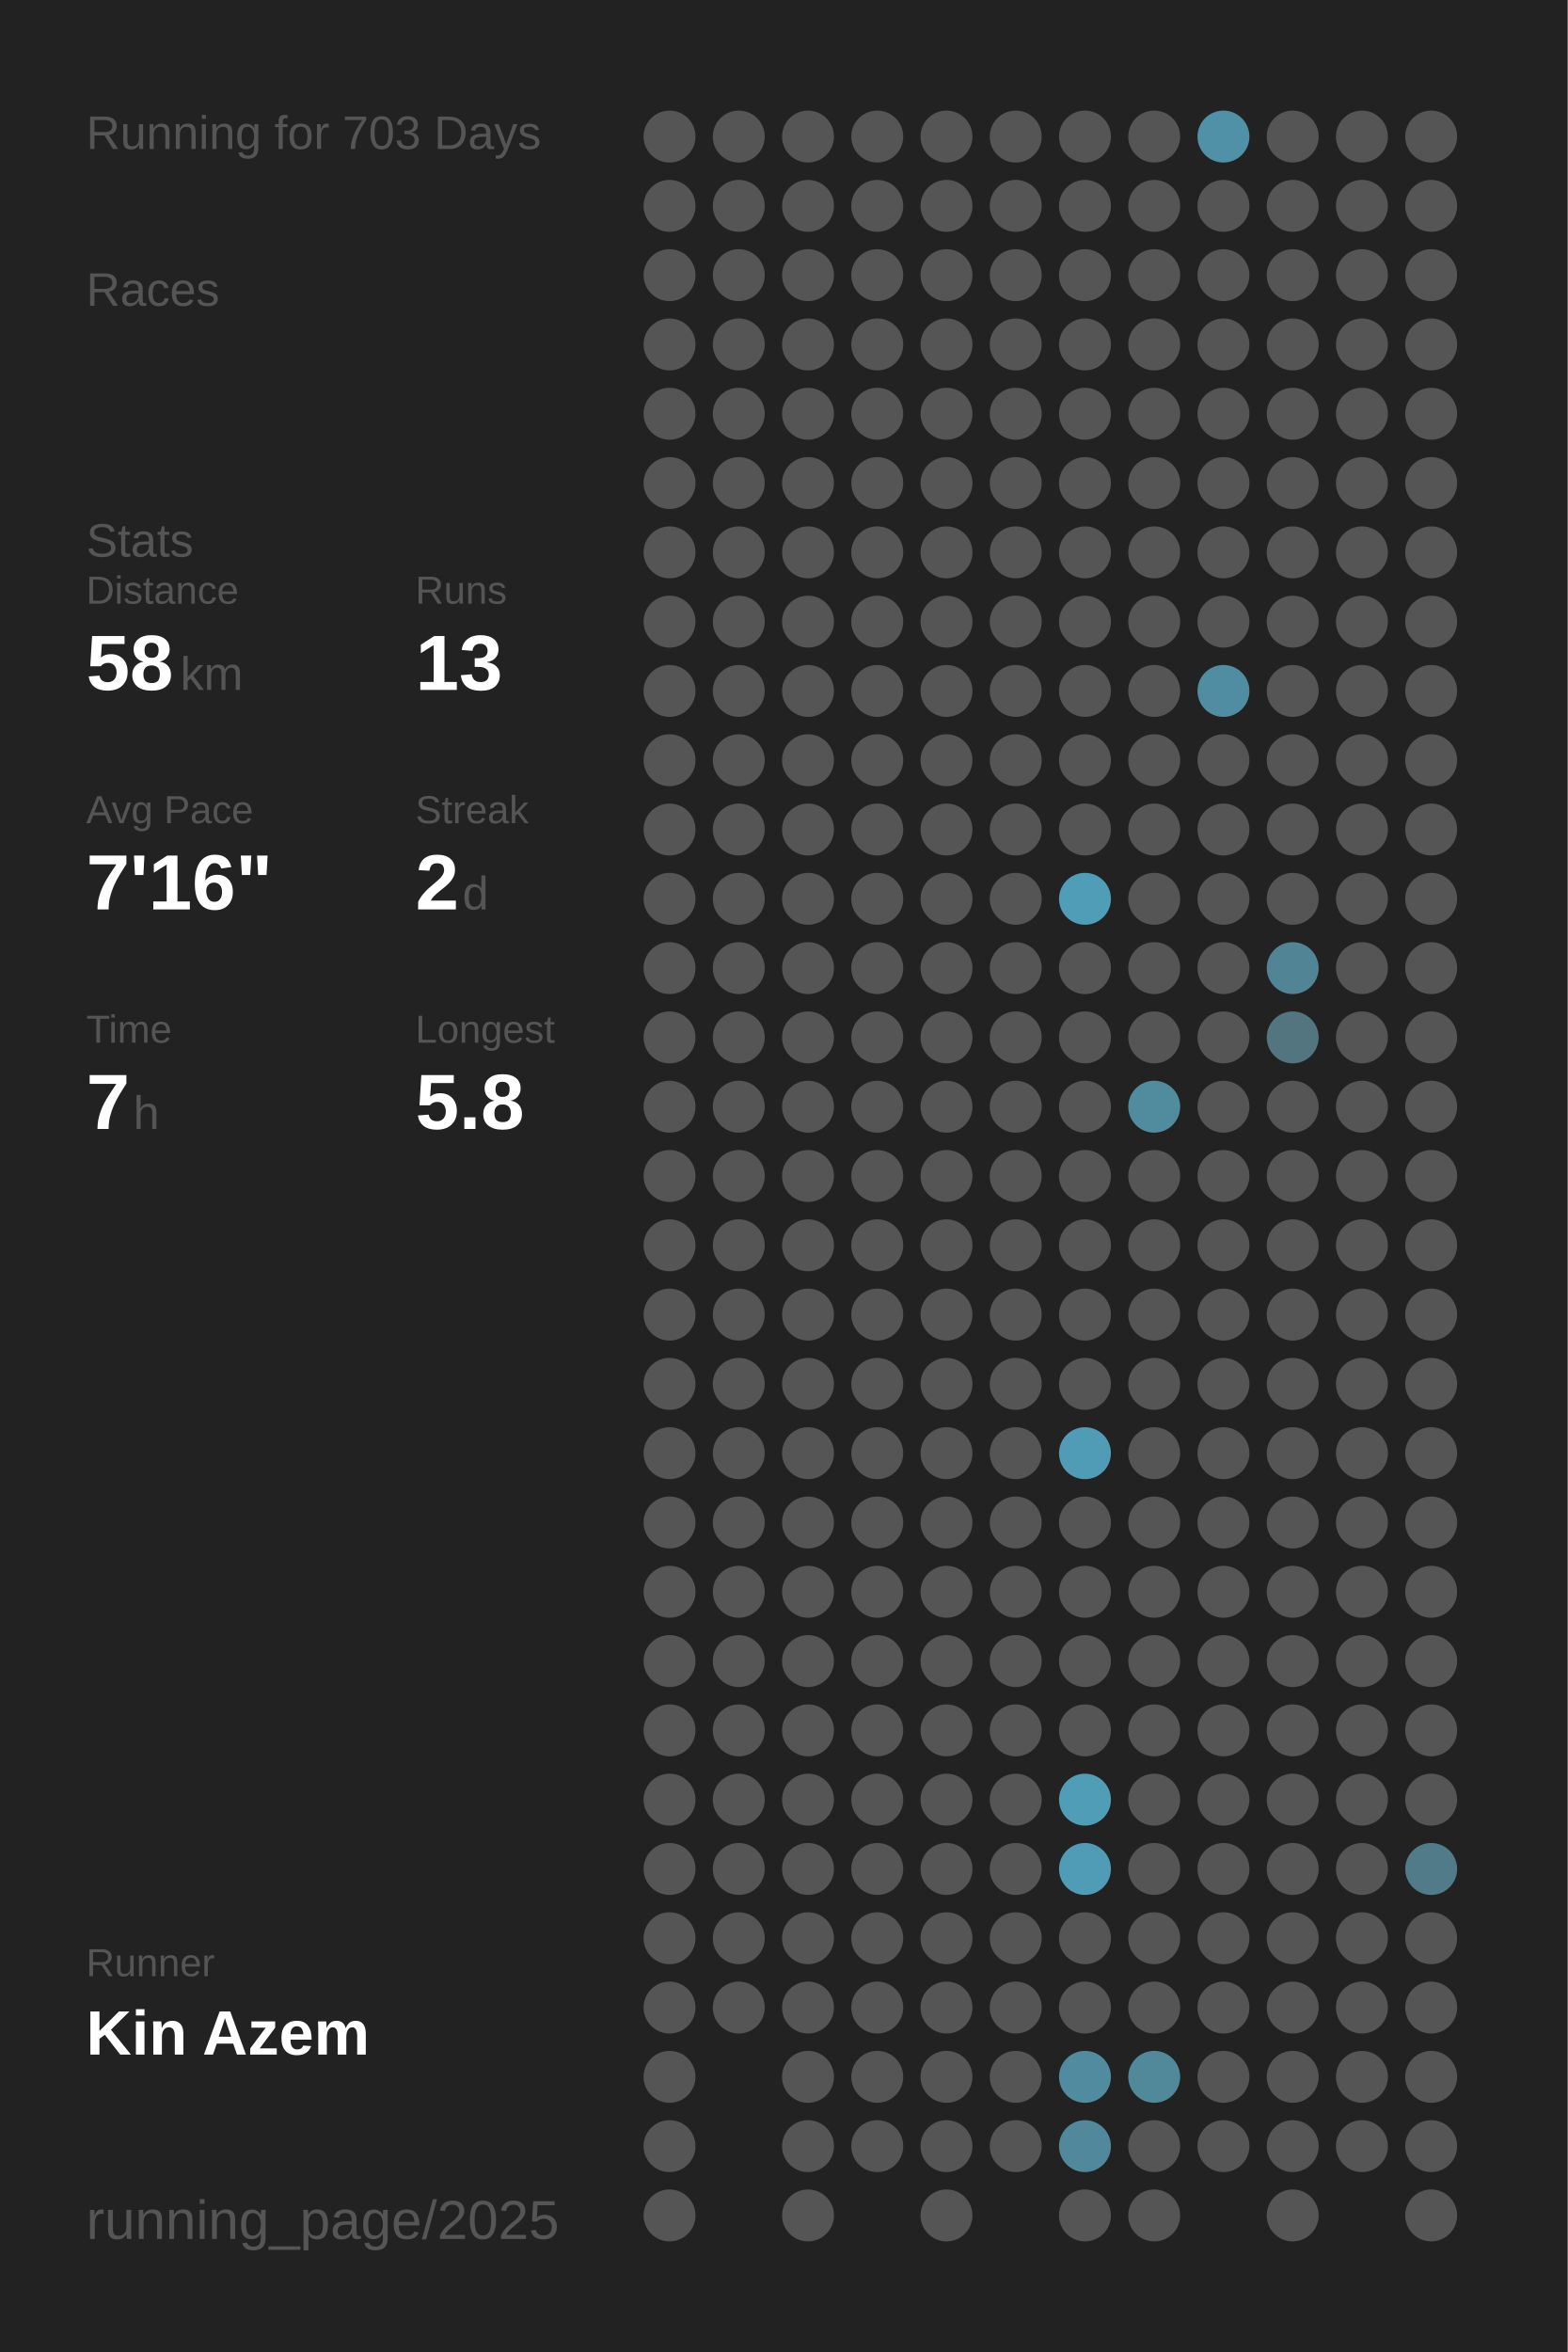
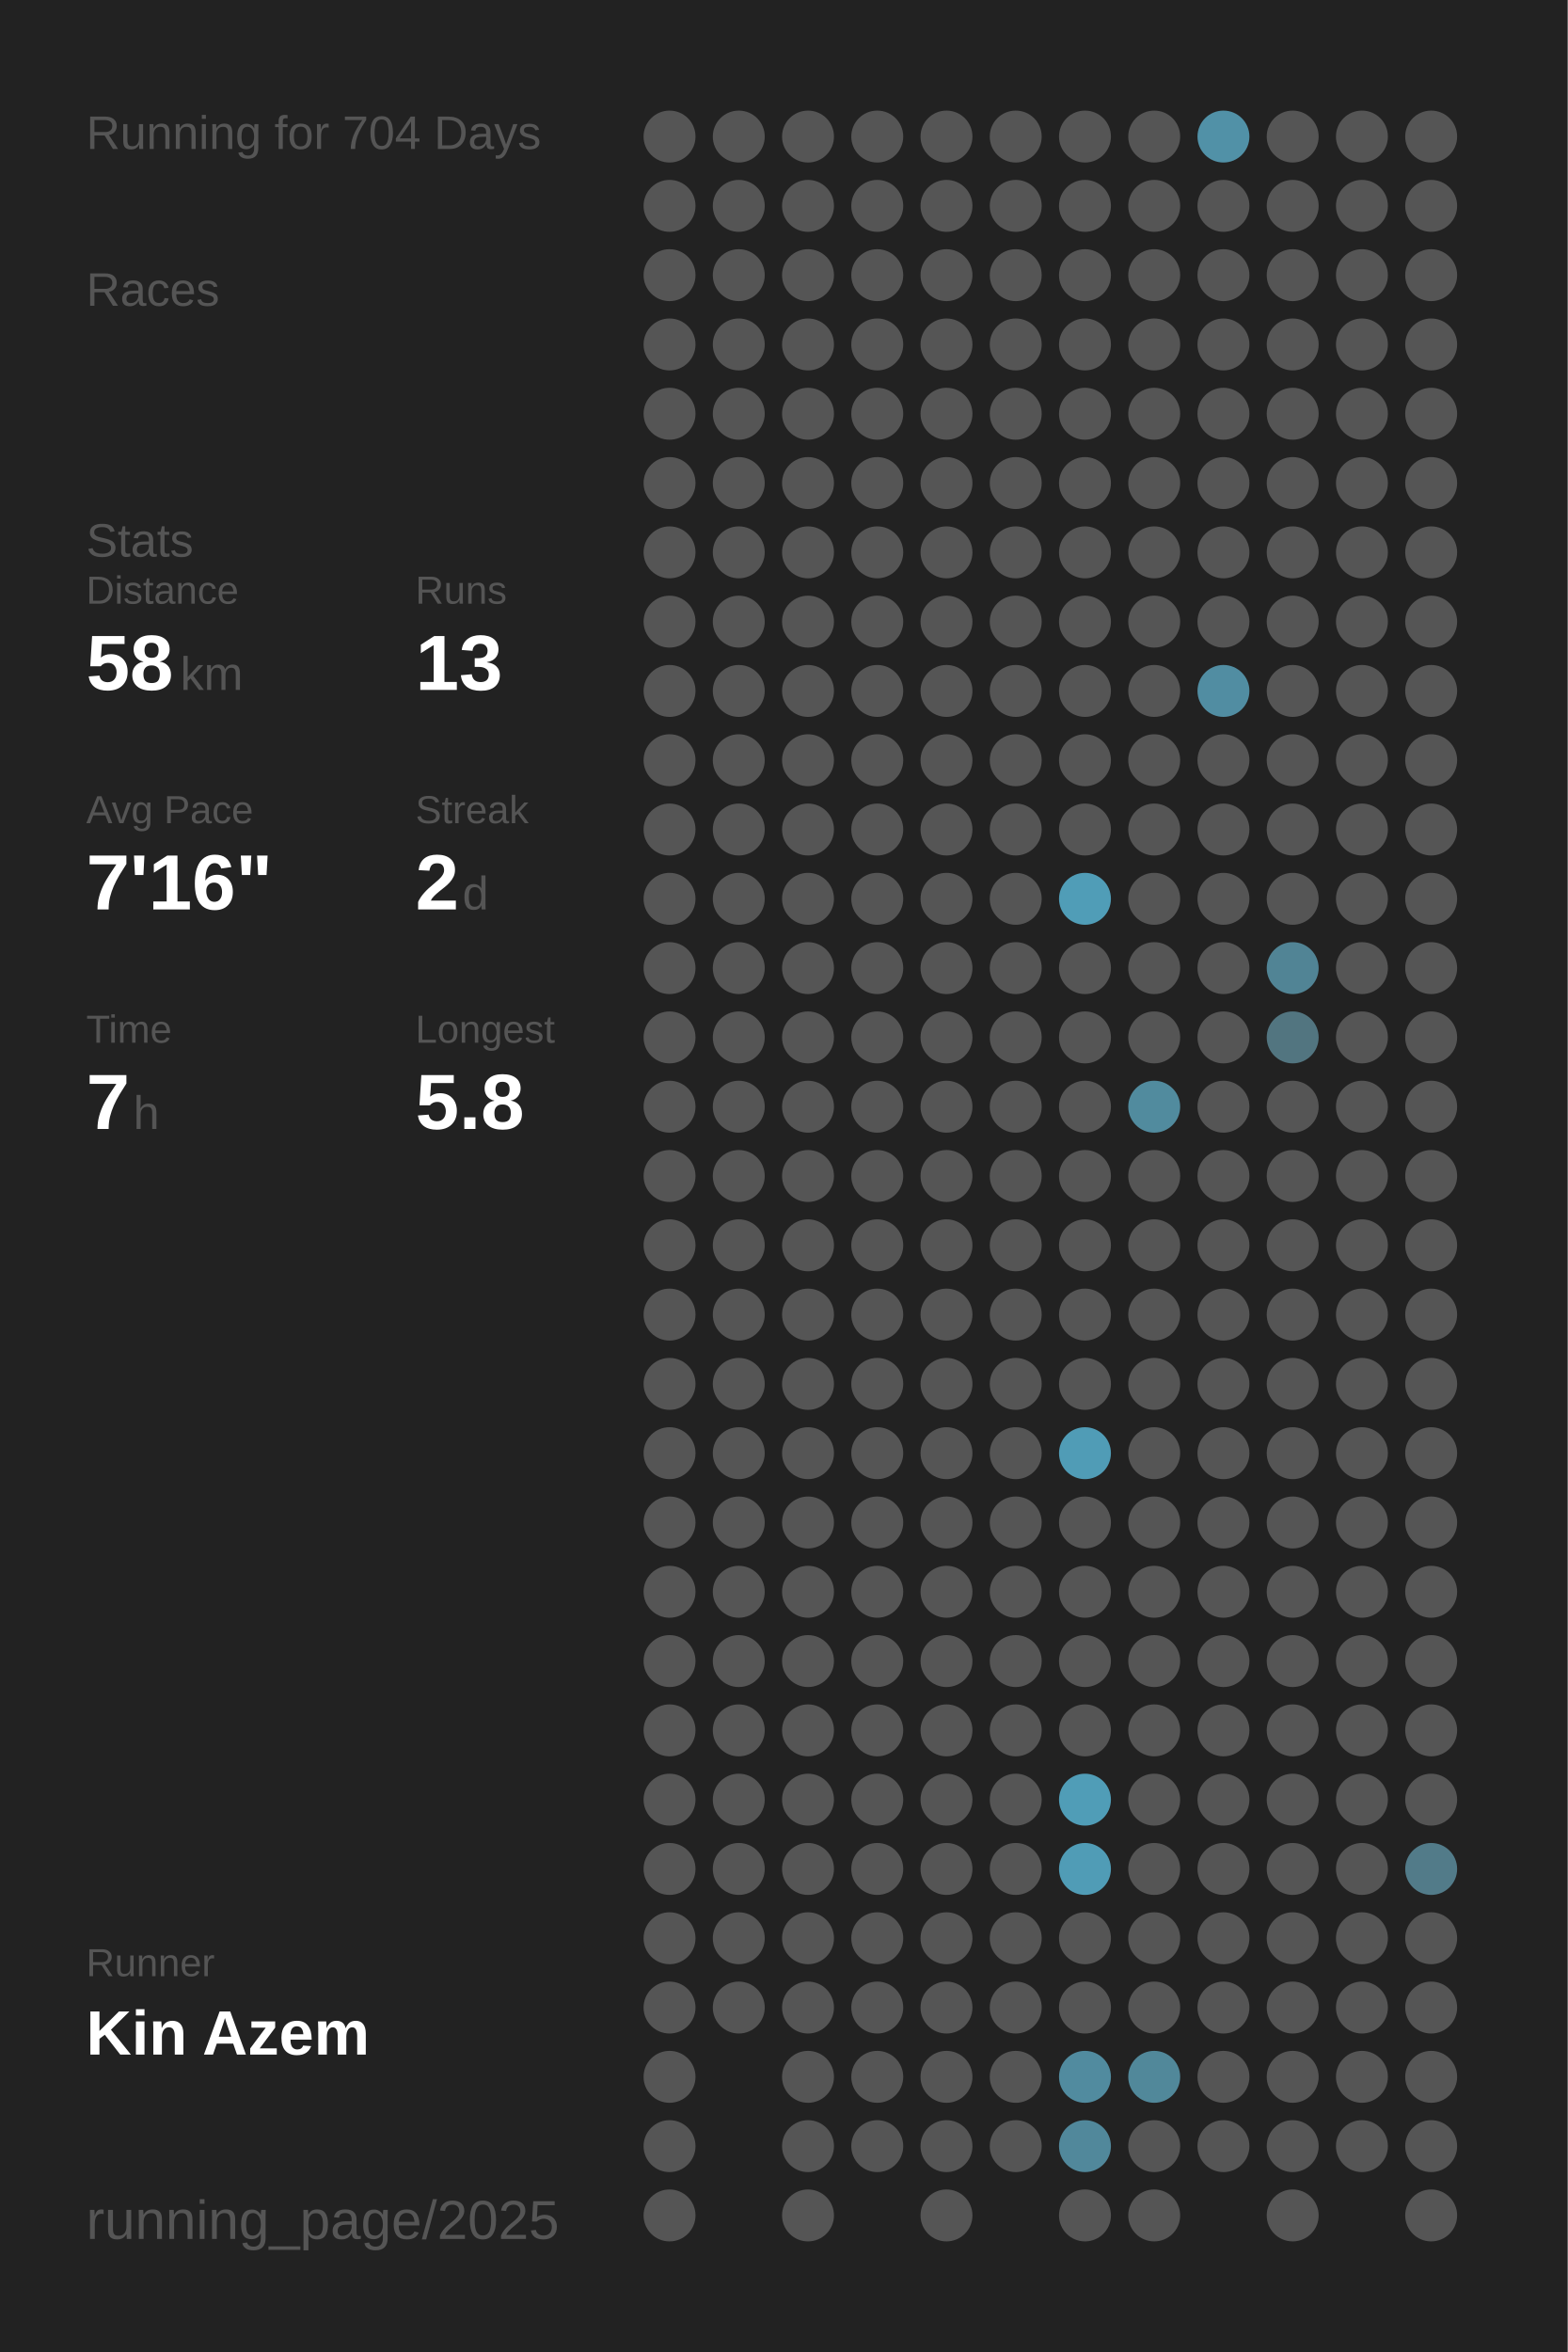
<svg xmlns="http://www.w3.org/2000/svg" baseProfile="full" height="300mm" version="1.1" viewBox="0,0,200,300" width="200mm">
  <defs />
  <rect fill="#222222" height="300" width="200" x="0" y="0" />
-   <text fill="#555555" style="font-size:6px; font-family:Arial;" x="11" y="19">Running for 703 Days</text>
+   <text fill="#555555" style="font-size:6px; font-family:Arial;" x="11" y="19">Running for 704 Days</text>
  <text fill="#555555" style="font-size:6px; font-family:Arial;" x="11" y="39">Races</text>
  <text fill="#555555" style="font-size:6px; font-family:Arial;" x="11" y="71">Stats</text>
  <text fill="#555555" style="font-size:5px; font-family:Arial;" x="11" y="77">Distance</text>
  <text fill="#FFFFFF" style="font-size:10px; font-family:Arial; font-weight:bold;" x="11" y="88">58</text>
  <text fill="#555555" style="font-size:6px; font-family:Arial;" x="23" y="88">km</text>
  <text fill="#555555" style="font-size:5px; font-family:Arial;" x="53" y="77">Runs</text>
  <text fill="#FFFFFF" style="font-size:10px; font-family:Arial; font-weight:bold;" x="53" y="88">13</text>
  <text fill="#555555" style="font-size:5px; font-family:Arial;" x="11" y="105">Avg Pace</text>
  <text fill="#FFFFFF" style="font-size:10px; font-family:Arial; font-weight:bold;" x="11" y="116">7'16"</text>
  <text fill="#555555" style="font-size:5px; font-family:Arial;" x="53" y="105">Streak</text>
  <text fill="#FFFFFF" style="font-size:10px; font-family:Arial; font-weight:bold;" x="53" y="116">2</text>
  <text fill="#555555" style="font-size:6px; font-family:Arial;" x="59" y="116">d</text>
  <text fill="#555555" style="font-size:5px; font-family:Arial;" x="11" y="133">Time</text>
  <text fill="#FFFFFF" style="font-size:10px; font-family:Arial; font-weight:bold;" x="11" y="144">7</text>
  <text fill="#555555" style="font-size:6px; font-family:Arial;" x="17" y="144">h</text>
  <text fill="#555555" style="font-size:5px; font-family:Arial;" x="53" y="133">Longest</text>
  <text fill="#FFFFFF" style="font-size:10px; font-family:Arial; font-weight:bold;" x="53" y="144">5.8</text>
  <text fill="#555555" style="font-size:5px; font-family:Arial;" x="11" y="252.065">Runner</text>
  <text fill="#FFFFFF" style="font-size:8px; font-family:Arial; font-weight:bold;" x="11" y="262.065">Kin Azem</text>
  <text fill="#555555" style="font-size:7px; font-family:Arial;" x="11" y="285.581">running_page/2025</text>
  <circle cx="85.417" cy="17.419" fill="#555555" r="3.312" />
  <circle cx="85.417" cy="26.258" fill="#555555" r="3.312" />
  <circle cx="85.417" cy="35.097" fill="#555555" r="3.312" />
  <circle cx="85.417" cy="43.935" fill="#555555" r="3.312" />
  <circle cx="85.417" cy="52.774" fill="#555555" r="3.312" />
  <circle cx="85.417" cy="61.613" fill="#555555" r="3.312" />
  <circle cx="85.417" cy="70.452" fill="#555555" r="3.312" />
  <circle cx="85.417" cy="79.29" fill="#555555" r="3.312" />
  <circle cx="85.417" cy="88.129" fill="#555555" r="3.312" />
  <circle cx="85.417" cy="96.968" fill="#555555" r="3.312" />
  <circle cx="85.417" cy="105.806" fill="#555555" r="3.312" />
  <circle cx="85.417" cy="114.645" fill="#555555" r="3.312" />
  <circle cx="85.417" cy="123.484" fill="#555555" r="3.312" />
  <circle cx="85.417" cy="132.323" fill="#555555" r="3.312" />
  <circle cx="85.417" cy="141.161" fill="#555555" r="3.312" />
  <circle cx="85.417" cy="150" fill="#555555" r="3.312" />
  <circle cx="85.417" cy="158.839" fill="#555555" r="3.312" />
  <circle cx="85.417" cy="167.677" fill="#555555" r="3.312" />
  <circle cx="85.417" cy="176.516" fill="#555555" r="3.312" />
  <circle cx="85.417" cy="185.355" fill="#555555" r="3.312" />
  <circle cx="85.417" cy="194.194" fill="#555555" r="3.312" />
  <circle cx="85.417" cy="203.032" fill="#555555" r="3.312" />
  <circle cx="85.417" cy="211.871" fill="#555555" r="3.312" />
  <circle cx="85.417" cy="220.71" fill="#555555" r="3.312" />
  <circle cx="85.417" cy="229.548" fill="#555555" r="3.312" />
  <circle cx="85.417" cy="238.387" fill="#555555" r="3.312" />
  <circle cx="85.417" cy="247.226" fill="#555555" r="3.312" />
  <circle cx="85.417" cy="256.065" fill="#555555" r="3.312" />
  <circle cx="85.417" cy="264.903" fill="#555555" r="3.312" />
  <circle cx="85.417" cy="273.742" fill="#555555" r="3.312" />
  <circle cx="85.417" cy="282.581" fill="#555555" r="3.312" />
  <circle cx="94.25" cy="17.419" fill="#555555" r="3.312" />
  <circle cx="94.25" cy="26.258" fill="#555555" r="3.312" />
  <circle cx="94.25" cy="35.097" fill="#555555" r="3.312" />
  <circle cx="94.25" cy="43.935" fill="#555555" r="3.312" />
  <circle cx="94.25" cy="52.774" fill="#555555" r="3.312" />
  <circle cx="94.25" cy="61.613" fill="#555555" r="3.312" />
  <circle cx="94.25" cy="70.452" fill="#555555" r="3.312" />
  <circle cx="94.25" cy="79.29" fill="#555555" r="3.312" />
  <circle cx="94.25" cy="88.129" fill="#555555" r="3.312" />
  <circle cx="94.25" cy="96.968" fill="#555555" r="3.312" />
  <circle cx="94.25" cy="105.806" fill="#555555" r="3.312" />
  <circle cx="94.25" cy="114.645" fill="#555555" r="3.312" />
  <circle cx="94.25" cy="123.484" fill="#555555" r="3.312" />
  <circle cx="94.25" cy="132.323" fill="#555555" r="3.312" />
  <circle cx="94.25" cy="141.161" fill="#555555" r="3.312" />
  <circle cx="94.25" cy="150" fill="#555555" r="3.312" />
  <circle cx="94.25" cy="158.839" fill="#555555" r="3.312" />
  <circle cx="94.25" cy="167.677" fill="#555555" r="3.312" />
  <circle cx="94.25" cy="176.516" fill="#555555" r="3.312" />
  <circle cx="94.25" cy="185.355" fill="#555555" r="3.312" />
  <circle cx="94.25" cy="194.194" fill="#555555" r="3.312" />
  <circle cx="94.25" cy="203.032" fill="#555555" r="3.312" />
  <circle cx="94.25" cy="211.871" fill="#555555" r="3.312" />
  <circle cx="94.25" cy="220.71" fill="#555555" r="3.312" />
  <circle cx="94.25" cy="229.548" fill="#555555" r="3.312" />
  <circle cx="94.25" cy="238.387" fill="#555555" r="3.312" />
  <circle cx="94.25" cy="247.226" fill="#555555" r="3.312" />
  <circle cx="94.25" cy="256.065" fill="#555555" r="3.312" />
  <circle cx="103.083" cy="17.419" fill="#555555" r="3.312" />
  <circle cx="103.083" cy="26.258" fill="#555555" r="3.312" />
  <circle cx="103.083" cy="35.097" fill="#555555" r="3.312" />
  <circle cx="103.083" cy="43.935" fill="#555555" r="3.312" />
  <circle cx="103.083" cy="52.774" fill="#555555" r="3.312" />
  <circle cx="103.083" cy="61.613" fill="#555555" r="3.312" />
  <circle cx="103.083" cy="70.452" fill="#555555" r="3.312" />
  <circle cx="103.083" cy="79.29" fill="#555555" r="3.312" />
  <circle cx="103.083" cy="88.129" fill="#555555" r="3.312" />
  <circle cx="103.083" cy="96.968" fill="#555555" r="3.312" />
  <circle cx="103.083" cy="105.806" fill="#555555" r="3.312" />
  <circle cx="103.083" cy="114.645" fill="#555555" r="3.312" />
  <circle cx="103.083" cy="123.484" fill="#555555" r="3.312" />
  <circle cx="103.083" cy="132.323" fill="#555555" r="3.312" />
  <circle cx="103.083" cy="141.161" fill="#555555" r="3.312" />
  <circle cx="103.083" cy="150" fill="#555555" r="3.312" />
  <circle cx="103.083" cy="158.839" fill="#555555" r="3.312" />
  <circle cx="103.083" cy="167.677" fill="#555555" r="3.312" />
  <circle cx="103.083" cy="176.516" fill="#555555" r="3.312" />
  <circle cx="103.083" cy="185.355" fill="#555555" r="3.312" />
  <circle cx="103.083" cy="194.194" fill="#555555" r="3.312" />
  <circle cx="103.083" cy="203.032" fill="#555555" r="3.312" />
  <circle cx="103.083" cy="211.871" fill="#555555" r="3.312" />
  <circle cx="103.083" cy="220.71" fill="#555555" r="3.312" />
  <circle cx="103.083" cy="229.548" fill="#555555" r="3.312" />
  <circle cx="103.083" cy="238.387" fill="#555555" r="3.312" />
  <circle cx="103.083" cy="247.226" fill="#555555" r="3.312" />
  <circle cx="103.083" cy="256.065" fill="#555555" r="3.312" />
  <circle cx="103.083" cy="264.903" fill="#555555" r="3.312" />
  <circle cx="103.083" cy="273.742" fill="#555555" r="3.312" />
  <circle cx="103.083" cy="282.581" fill="#555555" r="3.312" />
  <circle cx="111.917" cy="17.419" fill="#555555" r="3.312" />
  <circle cx="111.917" cy="26.258" fill="#555555" r="3.312" />
  <circle cx="111.917" cy="35.097" fill="#555555" r="3.312" />
  <circle cx="111.917" cy="43.935" fill="#555555" r="3.312" />
  <circle cx="111.917" cy="52.774" fill="#555555" r="3.312" />
  <circle cx="111.917" cy="61.613" fill="#555555" r="3.312" />
  <circle cx="111.917" cy="70.452" fill="#555555" r="3.312" />
  <circle cx="111.917" cy="79.29" fill="#555555" r="3.312" />
  <circle cx="111.917" cy="88.129" fill="#555555" r="3.312" />
  <circle cx="111.917" cy="96.968" fill="#555555" r="3.312" />
  <circle cx="111.917" cy="105.806" fill="#555555" r="3.312" />
  <circle cx="111.917" cy="114.645" fill="#555555" r="3.312" />
  <circle cx="111.917" cy="123.484" fill="#555555" r="3.312" />
  <circle cx="111.917" cy="132.323" fill="#555555" r="3.312" />
  <circle cx="111.917" cy="141.161" fill="#555555" r="3.312" />
  <circle cx="111.917" cy="150" fill="#555555" r="3.312" />
  <circle cx="111.917" cy="158.839" fill="#555555" r="3.312" />
  <circle cx="111.917" cy="167.677" fill="#555555" r="3.312" />
  <circle cx="111.917" cy="176.516" fill="#555555" r="3.312" />
  <circle cx="111.917" cy="185.355" fill="#555555" r="3.312" />
  <circle cx="111.917" cy="194.194" fill="#555555" r="3.312" />
  <circle cx="111.917" cy="203.032" fill="#555555" r="3.312" />
  <circle cx="111.917" cy="211.871" fill="#555555" r="3.312" />
  <circle cx="111.917" cy="220.71" fill="#555555" r="3.312" />
  <circle cx="111.917" cy="229.548" fill="#555555" r="3.312" />
  <circle cx="111.917" cy="238.387" fill="#555555" r="3.312" />
  <circle cx="111.917" cy="247.226" fill="#555555" r="3.312" />
  <circle cx="111.917" cy="256.065" fill="#555555" r="3.312" />
  <circle cx="111.917" cy="264.903" fill="#555555" r="3.312" />
  <circle cx="111.917" cy="273.742" fill="#555555" r="3.312" />
  <circle cx="120.75" cy="17.419" fill="#555555" r="3.312" />
  <circle cx="120.75" cy="26.258" fill="#555555" r="3.312" />
  <circle cx="120.75" cy="35.097" fill="#555555" r="3.312" />
  <circle cx="120.75" cy="43.935" fill="#555555" r="3.312" />
  <circle cx="120.75" cy="52.774" fill="#555555" r="3.312" />
  <circle cx="120.75" cy="61.613" fill="#555555" r="3.312" />
  <circle cx="120.75" cy="70.452" fill="#555555" r="3.312" />
  <circle cx="120.75" cy="79.29" fill="#555555" r="3.312" />
  <circle cx="120.75" cy="88.129" fill="#555555" r="3.312" />
  <circle cx="120.75" cy="96.968" fill="#555555" r="3.312" />
  <circle cx="120.75" cy="105.806" fill="#555555" r="3.312" />
  <circle cx="120.75" cy="114.645" fill="#555555" r="3.312" />
  <circle cx="120.75" cy="123.484" fill="#555555" r="3.312" />
  <circle cx="120.75" cy="132.323" fill="#555555" r="3.312" />
  <circle cx="120.75" cy="141.161" fill="#555555" r="3.312" />
  <circle cx="120.75" cy="150" fill="#555555" r="3.312" />
  <circle cx="120.75" cy="158.839" fill="#555555" r="3.312" />
  <circle cx="120.75" cy="167.677" fill="#555555" r="3.312" />
  <circle cx="120.75" cy="176.516" fill="#555555" r="3.312" />
  <circle cx="120.75" cy="185.355" fill="#555555" r="3.312" />
  <circle cx="120.75" cy="194.194" fill="#555555" r="3.312" />
  <circle cx="120.75" cy="203.032" fill="#555555" r="3.312" />
  <circle cx="120.75" cy="211.871" fill="#555555" r="3.312" />
  <circle cx="120.75" cy="220.71" fill="#555555" r="3.312" />
  <circle cx="120.75" cy="229.548" fill="#555555" r="3.312" />
  <circle cx="120.75" cy="238.387" fill="#555555" r="3.312" />
  <circle cx="120.75" cy="247.226" fill="#555555" r="3.312" />
  <circle cx="120.75" cy="256.065" fill="#555555" r="3.312" />
  <circle cx="120.75" cy="264.903" fill="#555555" r="3.312" />
  <circle cx="120.75" cy="273.742" fill="#555555" r="3.312" />
  <circle cx="120.75" cy="282.581" fill="#555555" r="3.312" />
  <circle cx="129.583" cy="17.419" fill="#555555" r="3.312" />
  <circle cx="129.583" cy="26.258" fill="#555555" r="3.312" />
  <circle cx="129.583" cy="35.097" fill="#555555" r="3.312" />
  <circle cx="129.583" cy="43.935" fill="#555555" r="3.312" />
  <circle cx="129.583" cy="52.774" fill="#555555" r="3.312" />
  <circle cx="129.583" cy="61.613" fill="#555555" r="3.312" />
  <circle cx="129.583" cy="70.452" fill="#555555" r="3.312" />
  <circle cx="129.583" cy="79.29" fill="#555555" r="3.312" />
  <circle cx="129.583" cy="88.129" fill="#555555" r="3.312" />
  <circle cx="129.583" cy="96.968" fill="#555555" r="3.312" />
  <circle cx="129.583" cy="105.806" fill="#555555" r="3.312" />
  <circle cx="129.583" cy="114.645" fill="#555555" r="3.312" />
  <circle cx="129.583" cy="123.484" fill="#555555" r="3.312" />
  <circle cx="129.583" cy="132.323" fill="#555555" r="3.312" />
  <circle cx="129.583" cy="141.161" fill="#555555" r="3.312" />
  <circle cx="129.583" cy="150" fill="#555555" r="3.312" />
  <circle cx="129.583" cy="158.839" fill="#555555" r="3.312" />
  <circle cx="129.583" cy="167.677" fill="#555555" r="3.312" />
  <circle cx="129.583" cy="176.516" fill="#555555" r="3.312" />
  <circle cx="129.583" cy="185.355" fill="#555555" r="3.312" />
  <circle cx="129.583" cy="194.194" fill="#555555" r="3.312" />
  <circle cx="129.583" cy="203.032" fill="#555555" r="3.312" />
  <circle cx="129.583" cy="211.871" fill="#555555" r="3.312" />
  <circle cx="129.583" cy="220.71" fill="#555555" r="3.312" />
  <circle cx="129.583" cy="229.548" fill="#555555" r="3.312" />
  <circle cx="129.583" cy="238.387" fill="#555555" r="3.312" />
  <circle cx="129.583" cy="247.226" fill="#555555" r="3.312" />
  <circle cx="129.583" cy="256.065" fill="#555555" r="3.312" />
  <circle cx="129.583" cy="264.903" fill="#555555" r="3.312" />
  <circle cx="129.583" cy="273.742" fill="#555555" r="3.312" />
  <circle cx="138.417" cy="17.419" fill="#555555" r="3.312" />
  <circle cx="138.417" cy="26.258" fill="#555555" r="3.312" />
  <circle cx="138.417" cy="35.097" fill="#555555" r="3.312" />
  <circle cx="138.417" cy="43.935" fill="#555555" r="3.312" />
  <circle cx="138.417" cy="52.774" fill="#555555" r="3.312" />
  <circle cx="138.417" cy="61.613" fill="#555555" r="3.312" />
  <circle cx="138.417" cy="70.452" fill="#555555" r="3.312" />
  <circle cx="138.417" cy="79.29" fill="#555555" r="3.312" />
  <circle cx="138.417" cy="88.129" fill="#555555" r="3.312" />
  <circle cx="138.417" cy="96.968" fill="#555555" r="3.312" />
  <circle cx="138.417" cy="105.806" fill="#555555" r="3.312" />
  <circle cx="138.417" cy="114.645" fill="#509db7" r="3.312" />
  <circle cx="138.417" cy="123.484" fill="#555555" r="3.312" />
  <circle cx="138.417" cy="132.323" fill="#555555" r="3.312" />
  <circle cx="138.417" cy="141.161" fill="#555555" r="3.312" />
  <circle cx="138.417" cy="150" fill="#555555" r="3.312" />
  <circle cx="138.417" cy="158.839" fill="#555555" r="3.312" />
  <circle cx="138.417" cy="167.677" fill="#555555" r="3.312" />
  <circle cx="138.417" cy="176.516" fill="#555555" r="3.312" />
  <circle cx="138.417" cy="185.355" fill="#509cb6" r="3.312" />
  <circle cx="138.417" cy="194.194" fill="#555555" r="3.312" />
  <circle cx="138.417" cy="203.032" fill="#555555" r="3.312" />
  <circle cx="138.417" cy="211.871" fill="#555555" r="3.312" />
  <circle cx="138.417" cy="220.71" fill="#555555" r="3.312" />
  <circle cx="138.417" cy="229.548" fill="#509db7" r="3.312" />
  <circle cx="138.417" cy="238.387" fill="#509cb6" r="3.312" />
  <circle cx="138.417" cy="247.226" fill="#555555" r="3.312" />
  <circle cx="138.417" cy="256.065" fill="#555555" r="3.312" />
  <circle cx="138.417" cy="264.903" fill="#518b9f" r="3.312" />
  <circle cx="138.417" cy="273.742" fill="#51889b" r="3.312" />
  <circle cx="138.417" cy="282.581" fill="#555555" r="3.312" />
  <circle cx="147.25" cy="17.419" fill="#555555" r="3.312" />
  <circle cx="147.25" cy="26.258" fill="#555555" r="3.312" />
  <circle cx="147.25" cy="35.097" fill="#555555" r="3.312" />
  <circle cx="147.25" cy="43.935" fill="#555555" r="3.312" />
  <circle cx="147.25" cy="52.774" fill="#555555" r="3.312" />
  <circle cx="147.25" cy="61.613" fill="#555555" r="3.312" />
  <circle cx="147.25" cy="70.452" fill="#555555" r="3.312" />
  <circle cx="147.25" cy="79.29" fill="#555555" r="3.312" />
  <circle cx="147.25" cy="88.129" fill="#555555" r="3.312" />
  <circle cx="147.25" cy="96.968" fill="#555555" r="3.312" />
  <circle cx="147.25" cy="105.806" fill="#555555" r="3.312" />
  <circle cx="147.25" cy="114.645" fill="#555555" r="3.312" />
  <circle cx="147.25" cy="123.484" fill="#555555" r="3.312" />
  <circle cx="147.25" cy="132.323" fill="#555555" r="3.312" />
  <circle cx="147.25" cy="141.161" fill="#518b9e" r="3.312" />
  <circle cx="147.25" cy="150" fill="#555555" r="3.312" />
  <circle cx="147.25" cy="158.839" fill="#555555" r="3.312" />
  <circle cx="147.25" cy="167.677" fill="#555555" r="3.312" />
  <circle cx="147.25" cy="176.516" fill="#555555" r="3.312" />
  <circle cx="147.25" cy="185.355" fill="#555555" r="3.312" />
  <circle cx="147.25" cy="194.194" fill="#555555" r="3.312" />
  <circle cx="147.25" cy="203.032" fill="#555555" r="3.312" />
  <circle cx="147.25" cy="211.871" fill="#555555" r="3.312" />
  <circle cx="147.25" cy="220.71" fill="#555555" r="3.312" />
  <circle cx="147.25" cy="229.548" fill="#555555" r="3.312" />
  <circle cx="147.25" cy="238.387" fill="#555555" r="3.312" />
  <circle cx="147.25" cy="247.226" fill="#555555" r="3.312" />
  <circle cx="147.25" cy="256.065" fill="#555555" r="3.312" />
  <circle cx="147.25" cy="264.903" fill="#51889a" r="3.312" />
  <circle cx="147.25" cy="273.742" fill="#555555" r="3.312" />
  <circle cx="147.25" cy="282.581" fill="#555555" r="3.312" />
  <circle cx="156.083" cy="17.419" fill="#5191a7" r="3.312" />
  <circle cx="156.083" cy="26.258" fill="#555555" r="3.312" />
  <circle cx="156.083" cy="35.097" fill="#555555" r="3.312" />
  <circle cx="156.083" cy="43.935" fill="#555555" r="3.312" />
  <circle cx="156.083" cy="52.774" fill="#555555" r="3.312" />
  <circle cx="156.083" cy="61.613" fill="#555555" r="3.312" />
  <circle cx="156.083" cy="70.452" fill="#555555" r="3.312" />
  <circle cx="156.083" cy="79.29" fill="#555555" r="3.312" />
  <circle cx="156.083" cy="88.129" fill="#518da2" r="3.312" />
  <circle cx="156.083" cy="96.968" fill="#555555" r="3.312" />
  <circle cx="156.083" cy="105.806" fill="#555555" r="3.312" />
  <circle cx="156.083" cy="114.645" fill="#555555" r="3.312" />
  <circle cx="156.083" cy="123.484" fill="#555555" r="3.312" />
  <circle cx="156.083" cy="132.323" fill="#555555" r="3.312" />
  <circle cx="156.083" cy="141.161" fill="#555555" r="3.312" />
  <circle cx="156.083" cy="150" fill="#555555" r="3.312" />
  <circle cx="156.083" cy="158.839" fill="#555555" r="3.312" />
  <circle cx="156.083" cy="167.677" fill="#555555" r="3.312" />
  <circle cx="156.083" cy="176.516" fill="#555555" r="3.312" />
  <circle cx="156.083" cy="185.355" fill="#555555" r="3.312" />
  <circle cx="156.083" cy="194.194" fill="#555555" r="3.312" />
  <circle cx="156.083" cy="203.032" fill="#555555" r="3.312" />
  <circle cx="156.083" cy="211.871" fill="#555555" r="3.312" />
  <circle cx="156.083" cy="220.71" fill="#555555" r="3.312" />
  <circle cx="156.083" cy="229.548" fill="#555555" r="3.312" />
  <circle cx="156.083" cy="238.387" fill="#555555" r="3.312" />
  <circle cx="156.083" cy="247.226" fill="#555555" r="3.312" />
  <circle cx="156.083" cy="256.065" fill="#555555" r="3.312" />
  <circle cx="156.083" cy="264.903" fill="#555555" r="3.312" />
  <circle cx="156.083" cy="273.742" fill="#555555" r="3.312" />
  <circle cx="164.917" cy="17.419" fill="#555555" r="3.312" />
  <circle cx="164.917" cy="26.258" fill="#555555" r="3.312" />
  <circle cx="164.917" cy="35.097" fill="#555555" r="3.312" />
  <circle cx="164.917" cy="43.935" fill="#555555" r="3.312" />
  <circle cx="164.917" cy="52.774" fill="#555555" r="3.312" />
  <circle cx="164.917" cy="61.613" fill="#555555" r="3.312" />
  <circle cx="164.917" cy="70.452" fill="#555555" r="3.312" />
  <circle cx="164.917" cy="79.29" fill="#555555" r="3.312" />
  <circle cx="164.917" cy="88.129" fill="#555555" r="3.312" />
  <circle cx="164.917" cy="96.968" fill="#555555" r="3.312" />
  <circle cx="164.917" cy="105.806" fill="#555555" r="3.312" />
  <circle cx="164.917" cy="114.645" fill="#555555" r="3.312" />
  <circle cx="164.917" cy="123.484" fill="#518495" r="3.312" />
  <circle cx="164.917" cy="132.323" fill="#527580" r="3.312" />
  <circle cx="164.917" cy="141.161" fill="#555555" r="3.312" />
  <circle cx="164.917" cy="150" fill="#555555" r="3.312" />
  <circle cx="164.917" cy="158.839" fill="#555555" r="3.312" />
  <circle cx="164.917" cy="167.677" fill="#555555" r="3.312" />
  <circle cx="164.917" cy="176.516" fill="#555555" r="3.312" />
  <circle cx="164.917" cy="185.355" fill="#555555" r="3.312" />
  <circle cx="164.917" cy="194.194" fill="#555555" r="3.312" />
  <circle cx="164.917" cy="203.032" fill="#555555" r="3.312" />
  <circle cx="164.917" cy="211.871" fill="#555555" r="3.312" />
  <circle cx="164.917" cy="220.71" fill="#555555" r="3.312" />
  <circle cx="164.917" cy="229.548" fill="#555555" r="3.312" />
  <circle cx="164.917" cy="238.387" fill="#555555" r="3.312" />
  <circle cx="164.917" cy="247.226" fill="#555555" r="3.312" />
  <circle cx="164.917" cy="256.065" fill="#555555" r="3.312" />
  <circle cx="164.917" cy="264.903" fill="#555555" r="3.312" />
  <circle cx="164.917" cy="273.742" fill="#555555" r="3.312" />
  <circle cx="164.917" cy="282.581" fill="#555555" r="3.312" />
  <circle cx="173.75" cy="17.419" fill="#555555" r="3.312" />
  <circle cx="173.75" cy="26.258" fill="#555555" r="3.312" />
  <circle cx="173.75" cy="35.097" fill="#555555" r="3.312" />
  <circle cx="173.75" cy="43.935" fill="#555555" r="3.312" />
  <circle cx="173.75" cy="52.774" fill="#555555" r="3.312" />
  <circle cx="173.75" cy="61.613" fill="#555555" r="3.312" />
  <circle cx="173.75" cy="70.452" fill="#555555" r="3.312" />
  <circle cx="173.75" cy="79.29" fill="#555555" r="3.312" />
  <circle cx="173.75" cy="88.129" fill="#555555" r="3.312" />
  <circle cx="173.75" cy="96.968" fill="#555555" r="3.312" />
  <circle cx="173.75" cy="105.806" fill="#555555" r="3.312" />
  <circle cx="173.75" cy="114.645" fill="#555555" r="3.312" />
  <circle cx="173.75" cy="123.484" fill="#555555" r="3.312" />
  <circle cx="173.75" cy="132.323" fill="#555555" r="3.312" />
  <circle cx="173.75" cy="141.161" fill="#555555" r="3.312" />
  <circle cx="173.75" cy="150" fill="#555555" r="3.312" />
  <circle cx="173.75" cy="158.839" fill="#555555" r="3.312" />
  <circle cx="173.75" cy="167.677" fill="#555555" r="3.312" />
  <circle cx="173.75" cy="176.516" fill="#555555" r="3.312" />
  <circle cx="173.75" cy="185.355" fill="#555555" r="3.312" />
  <circle cx="173.75" cy="194.194" fill="#555555" r="3.312" />
  <circle cx="173.75" cy="203.032" fill="#555555" r="3.312" />
  <circle cx="173.75" cy="211.871" fill="#555555" r="3.312" />
  <circle cx="173.75" cy="220.71" fill="#555555" r="3.312" />
  <circle cx="173.75" cy="229.548" fill="#555555" r="3.312" />
  <circle cx="173.75" cy="238.387" fill="#555555" r="3.312" />
  <circle cx="173.75" cy="247.226" fill="#555555" r="3.312" />
  <circle cx="173.75" cy="256.065" fill="#555555" r="3.312" />
  <circle cx="173.75" cy="264.903" fill="#555555" r="3.312" />
  <circle cx="173.75" cy="273.742" fill="#555555" r="3.312" />
  <circle cx="182.583" cy="17.419" fill="#555555" r="3.312" />
  <circle cx="182.583" cy="26.258" fill="#555555" r="3.312" />
  <circle cx="182.583" cy="35.097" fill="#555555" r="3.312" />
  <circle cx="182.583" cy="43.935" fill="#555555" r="3.312" />
  <circle cx="182.583" cy="52.774" fill="#555555" r="3.312" />
  <circle cx="182.583" cy="61.613" fill="#555555" r="3.312" />
  <circle cx="182.583" cy="70.452" fill="#555555" r="3.312" />
  <circle cx="182.583" cy="79.29" fill="#555555" r="3.312" />
  <circle cx="182.583" cy="88.129" fill="#555555" r="3.312" />
  <circle cx="182.583" cy="96.968" fill="#555555" r="3.312" />
  <circle cx="182.583" cy="105.806" fill="#555555" r="3.312" />
  <circle cx="182.583" cy="114.645" fill="#555555" r="3.312" />
  <circle cx="182.583" cy="123.484" fill="#555555" r="3.312" />
  <circle cx="182.583" cy="132.323" fill="#555555" r="3.312" />
  <circle cx="182.583" cy="141.161" fill="#555555" r="3.312" />
  <circle cx="182.583" cy="150" fill="#555555" r="3.312" />
  <circle cx="182.583" cy="158.839" fill="#555555" r="3.312" />
  <circle cx="182.583" cy="167.677" fill="#555555" r="3.312" />
  <circle cx="182.583" cy="176.516" fill="#555555" r="3.312" />
  <circle cx="182.583" cy="185.355" fill="#555555" r="3.312" />
  <circle cx="182.583" cy="194.194" fill="#555555" r="3.312" />
  <circle cx="182.583" cy="203.032" fill="#555555" r="3.312" />
  <circle cx="182.583" cy="211.871" fill="#555555" r="3.312" />
  <circle cx="182.583" cy="220.71" fill="#555555" r="3.312" />
  <circle cx="182.583" cy="229.548" fill="#555555" r="3.312" />
  <circle cx="182.583" cy="238.387" fill="#527b89" r="3.312" />
  <circle cx="182.583" cy="247.226" fill="#555555" r="3.312" />
  <circle cx="182.583" cy="256.065" fill="#555555" r="3.312" />
  <circle cx="182.583" cy="264.903" fill="#555555" r="3.312" />
  <circle cx="182.583" cy="273.742" fill="#555555" r="3.312" />
  <circle cx="182.583" cy="282.581" fill="#555555" r="3.312" />
</svg>
